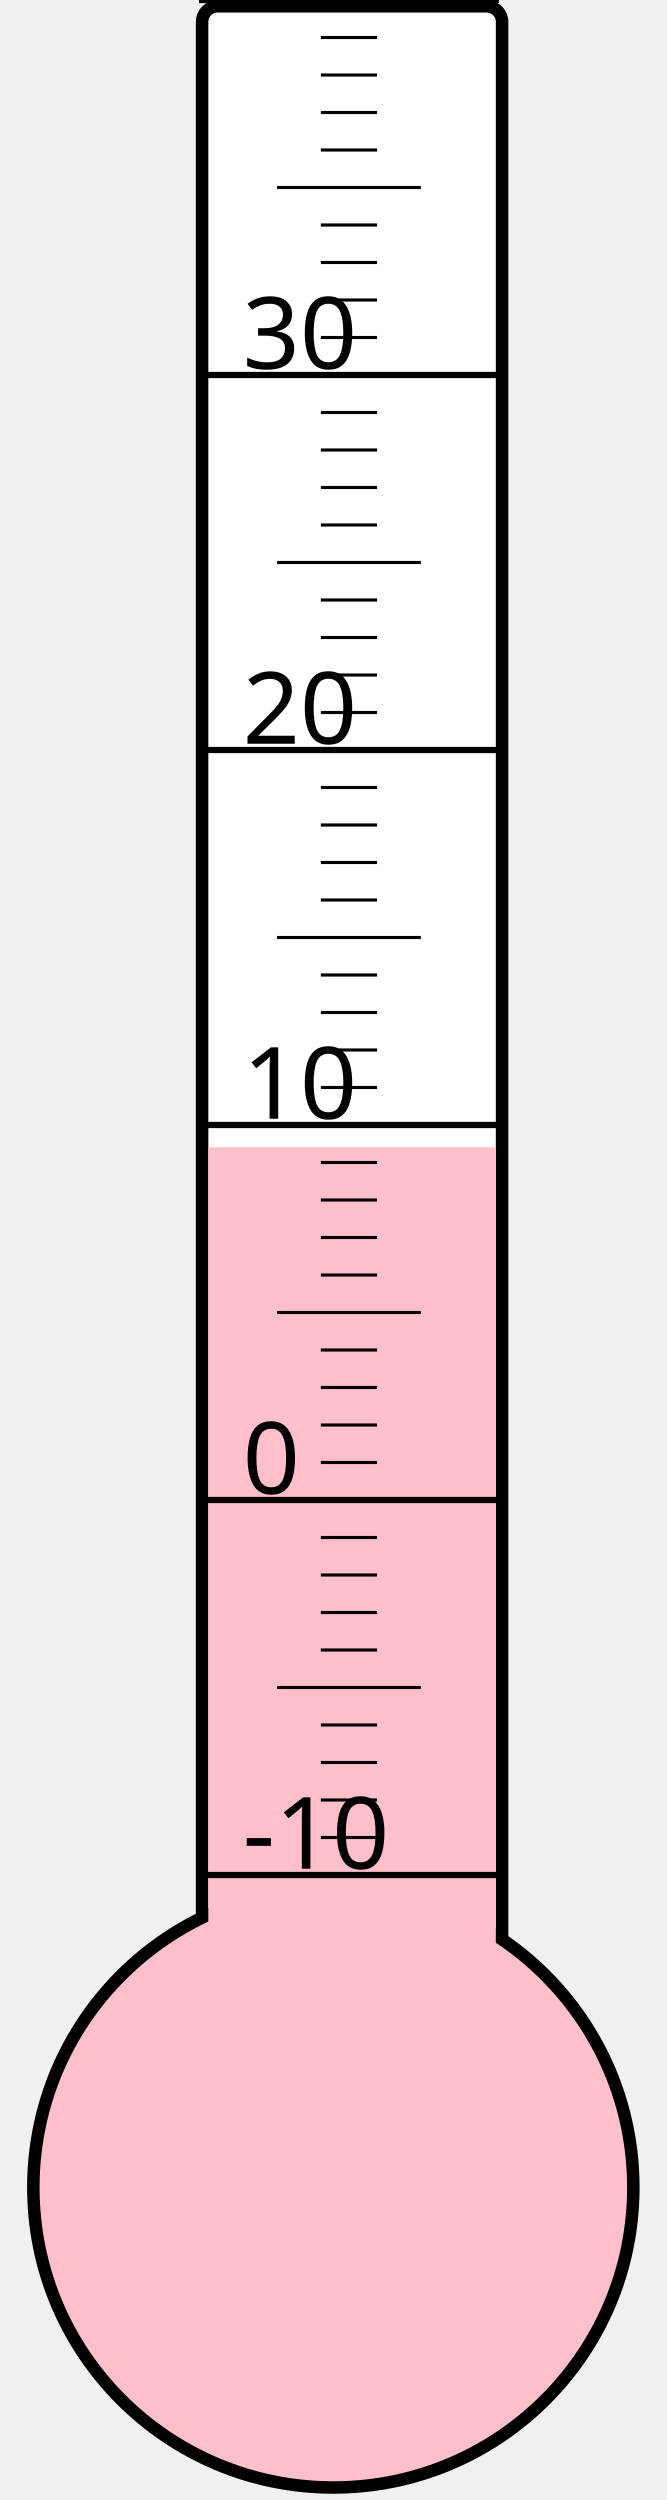
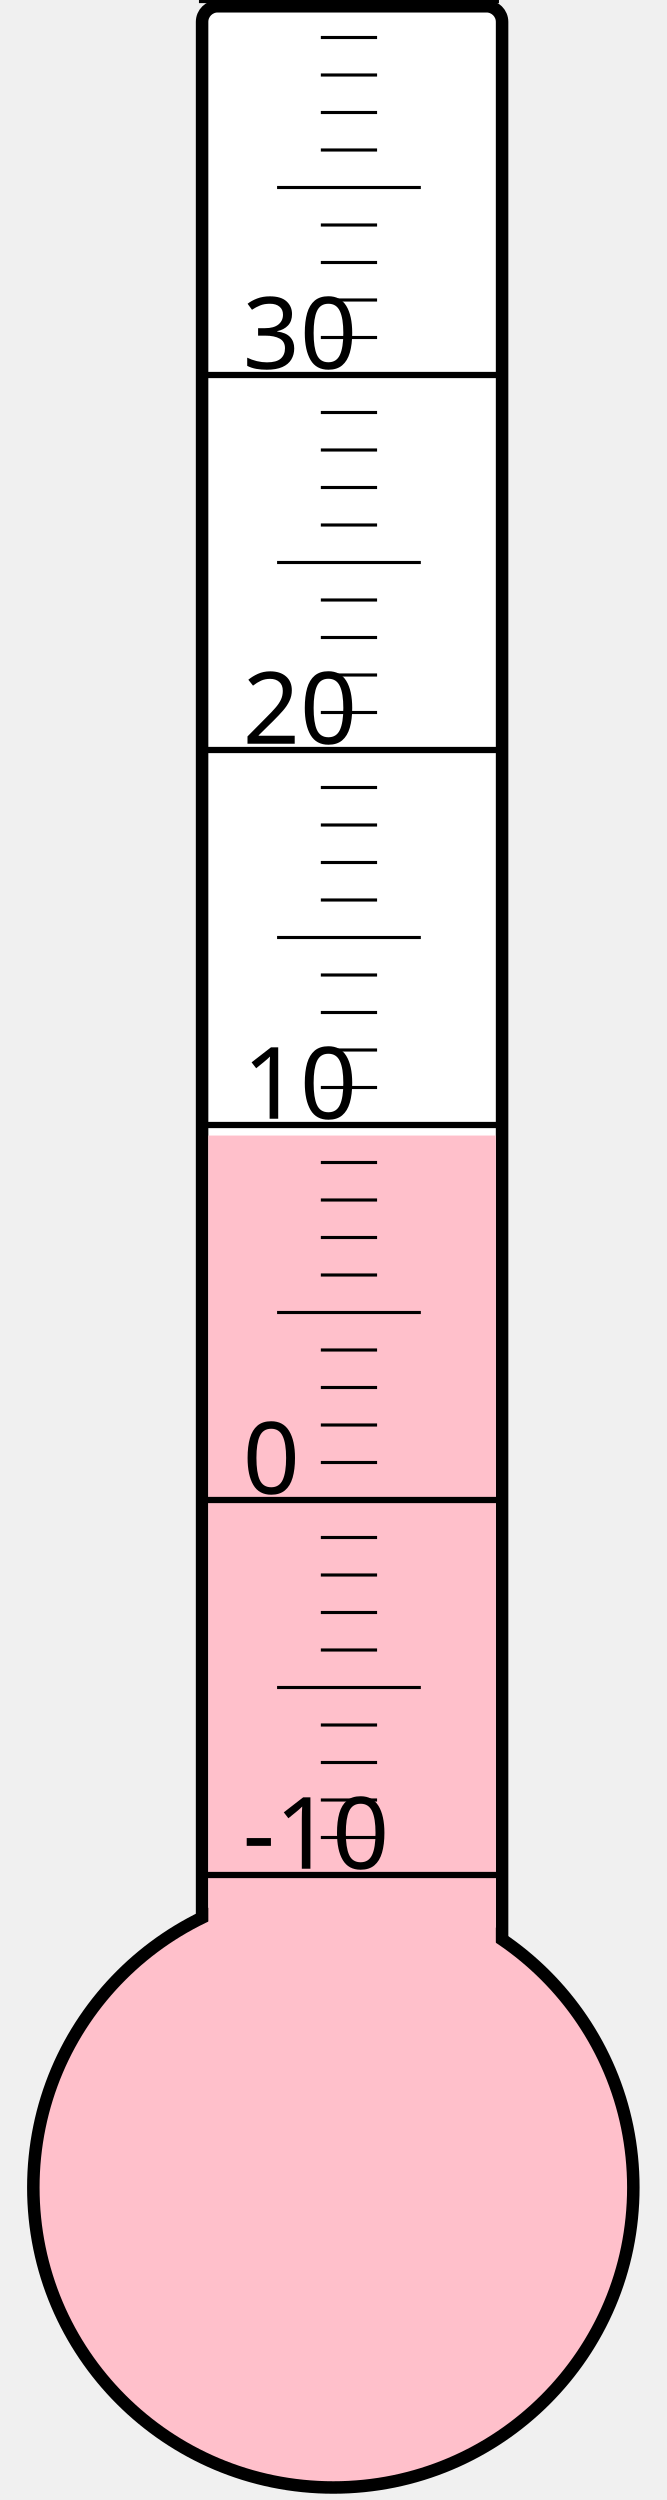
<svg xmlns="http://www.w3.org/2000/svg" width="40px" height="150px" viewBox="0 0 200 800">
  <rect width="200" height="800" x="0" y="0" style="fill: #ffffeb; fill-opacity: 0;" />
  <rect width="96" height="680" x="58" y="2" rx="5" ry="5" style="fill: white; fill-opacity: 1; stroke: black; stroke-width: 4;" />
  <circle cx="100" cy="700" r="96" style="fill: pink; stroke: black; stroke-width: 4;" />
-   <rect width="92" height="332.875" x="60" y="367.125" style="fill: pink; fill-opacity: 1; stroke-width: 0;" />
+   <rect width="92" height="336.625" x="60" y="363.375" style="fill: pink; fill-opacity: 1; stroke-width: 0;" />
  <text x="71" y="598" style="font-family: sans-serif; font-size: 24pt;">-10</text>
  <text x="71" y="478" style="font-family: sans-serif; font-size: 24pt;">0</text>
  <text x="71" y="358" style="font-family: sans-serif; font-size: 24pt;">10</text>
  <text x="71" y="238" style="font-family: sans-serif; font-size: 24pt;">20</text>
  <text x="71" y="118" style="font-family: sans-serif; font-size: 24pt;">30</text>
  <g style="stroke: black;">
    <line x1="57" y1="600" x2="153" y2="600" style="stroke-width: 2;" />
    <line x1="96" y1="588" x2="114" y2="588" style="stroke-width: 1;" />
    <line x1="96" y1="576" x2="114" y2="576" style="stroke-width: 1;" />
    <line x1="96" y1="564" x2="114" y2="564" style="stroke-width: 1;" />
    <line x1="96" y1="552" x2="114" y2="552" style="stroke-width: 1;" />
    <line x1="82" y1="540" x2="128" y2="540" style="stroke-width: 1;" />
    <line x1="96" y1="528" x2="114" y2="528" style="stroke-width: 1;" />
    <line x1="96" y1="516" x2="114" y2="516" style="stroke-width: 1;" />
    <line x1="96" y1="504" x2="114" y2="504" style="stroke-width: 1;" />
    <line x1="96" y1="492" x2="114" y2="492" style="stroke-width: 1;" />
    <line x1="57" y1="480" x2="153" y2="480" style="stroke-width: 2;" />
    <line x1="96" y1="468" x2="114" y2="468" style="stroke-width: 1;" />
    <line x1="96" y1="456" x2="114" y2="456" style="stroke-width: 1;" />
    <line x1="96" y1="444" x2="114" y2="444" style="stroke-width: 1;" />
    <line x1="96" y1="432" x2="114" y2="432" style="stroke-width: 1;" />
    <line x1="82" y1="420" x2="128" y2="420" style="stroke-width: 1;" />
    <line x1="96" y1="408" x2="114" y2="408" style="stroke-width: 1;" />
    <line x1="96" y1="396" x2="114" y2="396" style="stroke-width: 1;" />
    <line x1="96" y1="384" x2="114" y2="384" style="stroke-width: 1;" />
    <line x1="96" y1="372" x2="114" y2="372" style="stroke-width: 1;" />
    <line x1="57" y1="360" x2="153" y2="360" style="stroke-width: 2;" />
    <line x1="96" y1="348" x2="114" y2="348" style="stroke-width: 1;" />
    <line x1="96" y1="336" x2="114" y2="336" style="stroke-width: 1;" />
    <line x1="96" y1="324" x2="114" y2="324" style="stroke-width: 1;" />
    <line x1="96" y1="312" x2="114" y2="312" style="stroke-width: 1;" />
    <line x1="82" y1="300" x2="128" y2="300" style="stroke-width: 1;" />
    <line x1="96" y1="288" x2="114" y2="288" style="stroke-width: 1;" />
    <line x1="96" y1="276" x2="114" y2="276" style="stroke-width: 1;" />
    <line x1="96" y1="264" x2="114" y2="264" style="stroke-width: 1;" />
    <line x1="96" y1="252" x2="114" y2="252" style="stroke-width: 1;" />
    <line x1="57" y1="240" x2="153" y2="240" style="stroke-width: 2;" />
    <line x1="96" y1="228" x2="114" y2="228" style="stroke-width: 1;" />
    <line x1="96" y1="216" x2="114" y2="216" style="stroke-width: 1;" />
    <line x1="96" y1="204" x2="114" y2="204" style="stroke-width: 1;" />
    <line x1="96" y1="192" x2="114" y2="192" style="stroke-width: 1;" />
    <line x1="82" y1="180" x2="128" y2="180" style="stroke-width: 1;" />
    <line x1="96" y1="168" x2="114" y2="168" style="stroke-width: 1;" />
    <line x1="96" y1="156" x2="114" y2="156" style="stroke-width: 1;" />
    <line x1="96" y1="144" x2="114" y2="144" style="stroke-width: 1;" />
    <line x1="96" y1="132" x2="114" y2="132" style="stroke-width: 1;" />
    <line x1="57" y1="120" x2="153" y2="120" style="stroke-width: 2;" />
    <line x1="96" y1="108" x2="114" y2="108" style="stroke-width: 1;" />
    <line x1="96" y1="96" x2="114" y2="96" style="stroke-width: 1;" />
    <line x1="96" y1="84" x2="114" y2="84" style="stroke-width: 1;" />
    <line x1="96" y1="72" x2="114" y2="72" style="stroke-width: 1;" />
    <line x1="82" y1="60" x2="128" y2="60" style="stroke-width: 1;" />
    <line x1="96" y1="48" x2="114" y2="48" style="stroke-width: 1;" />
    <line x1="96" y1="36" x2="114" y2="36" style="stroke-width: 1;" />
    <line x1="96" y1="24" x2="114" y2="24" style="stroke-width: 1;" />
    <line x1="96" y1="12" x2="114" y2="12" style="stroke-width: 1;" />
    <line x1="57" y1="0" x2="153" y2="0" style="stroke-width: 2;" />
  </g>
</svg>
